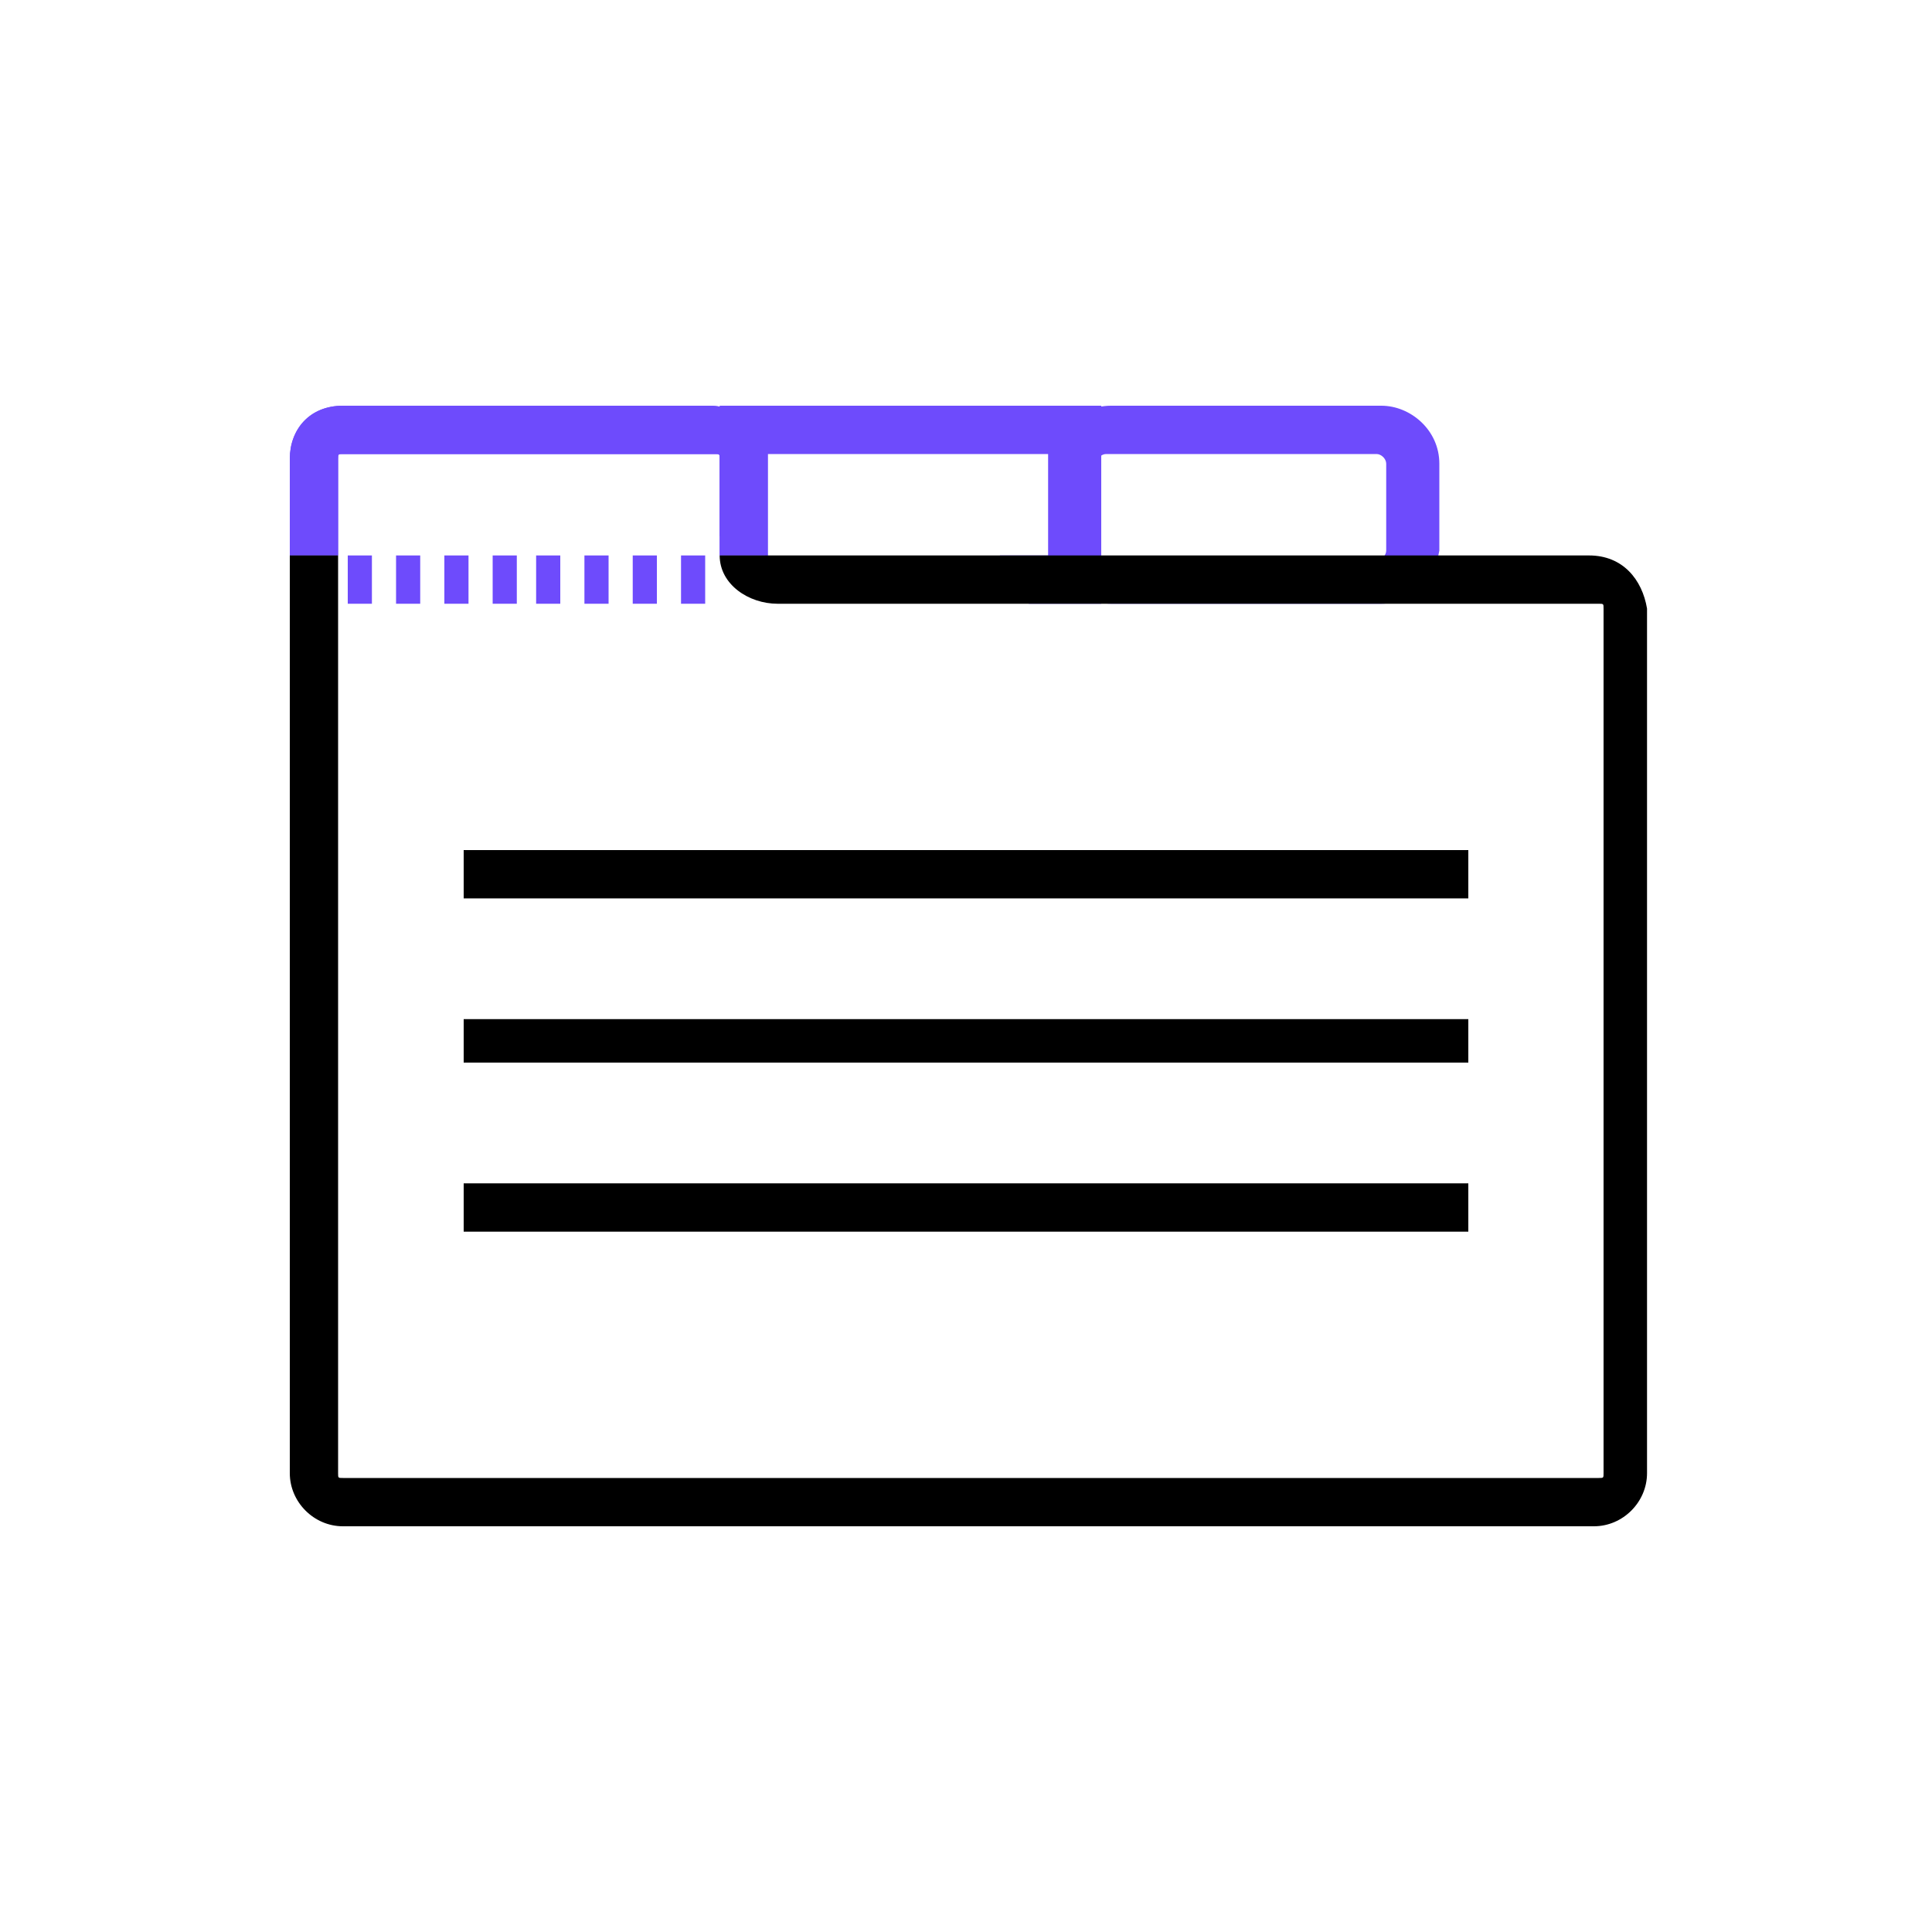
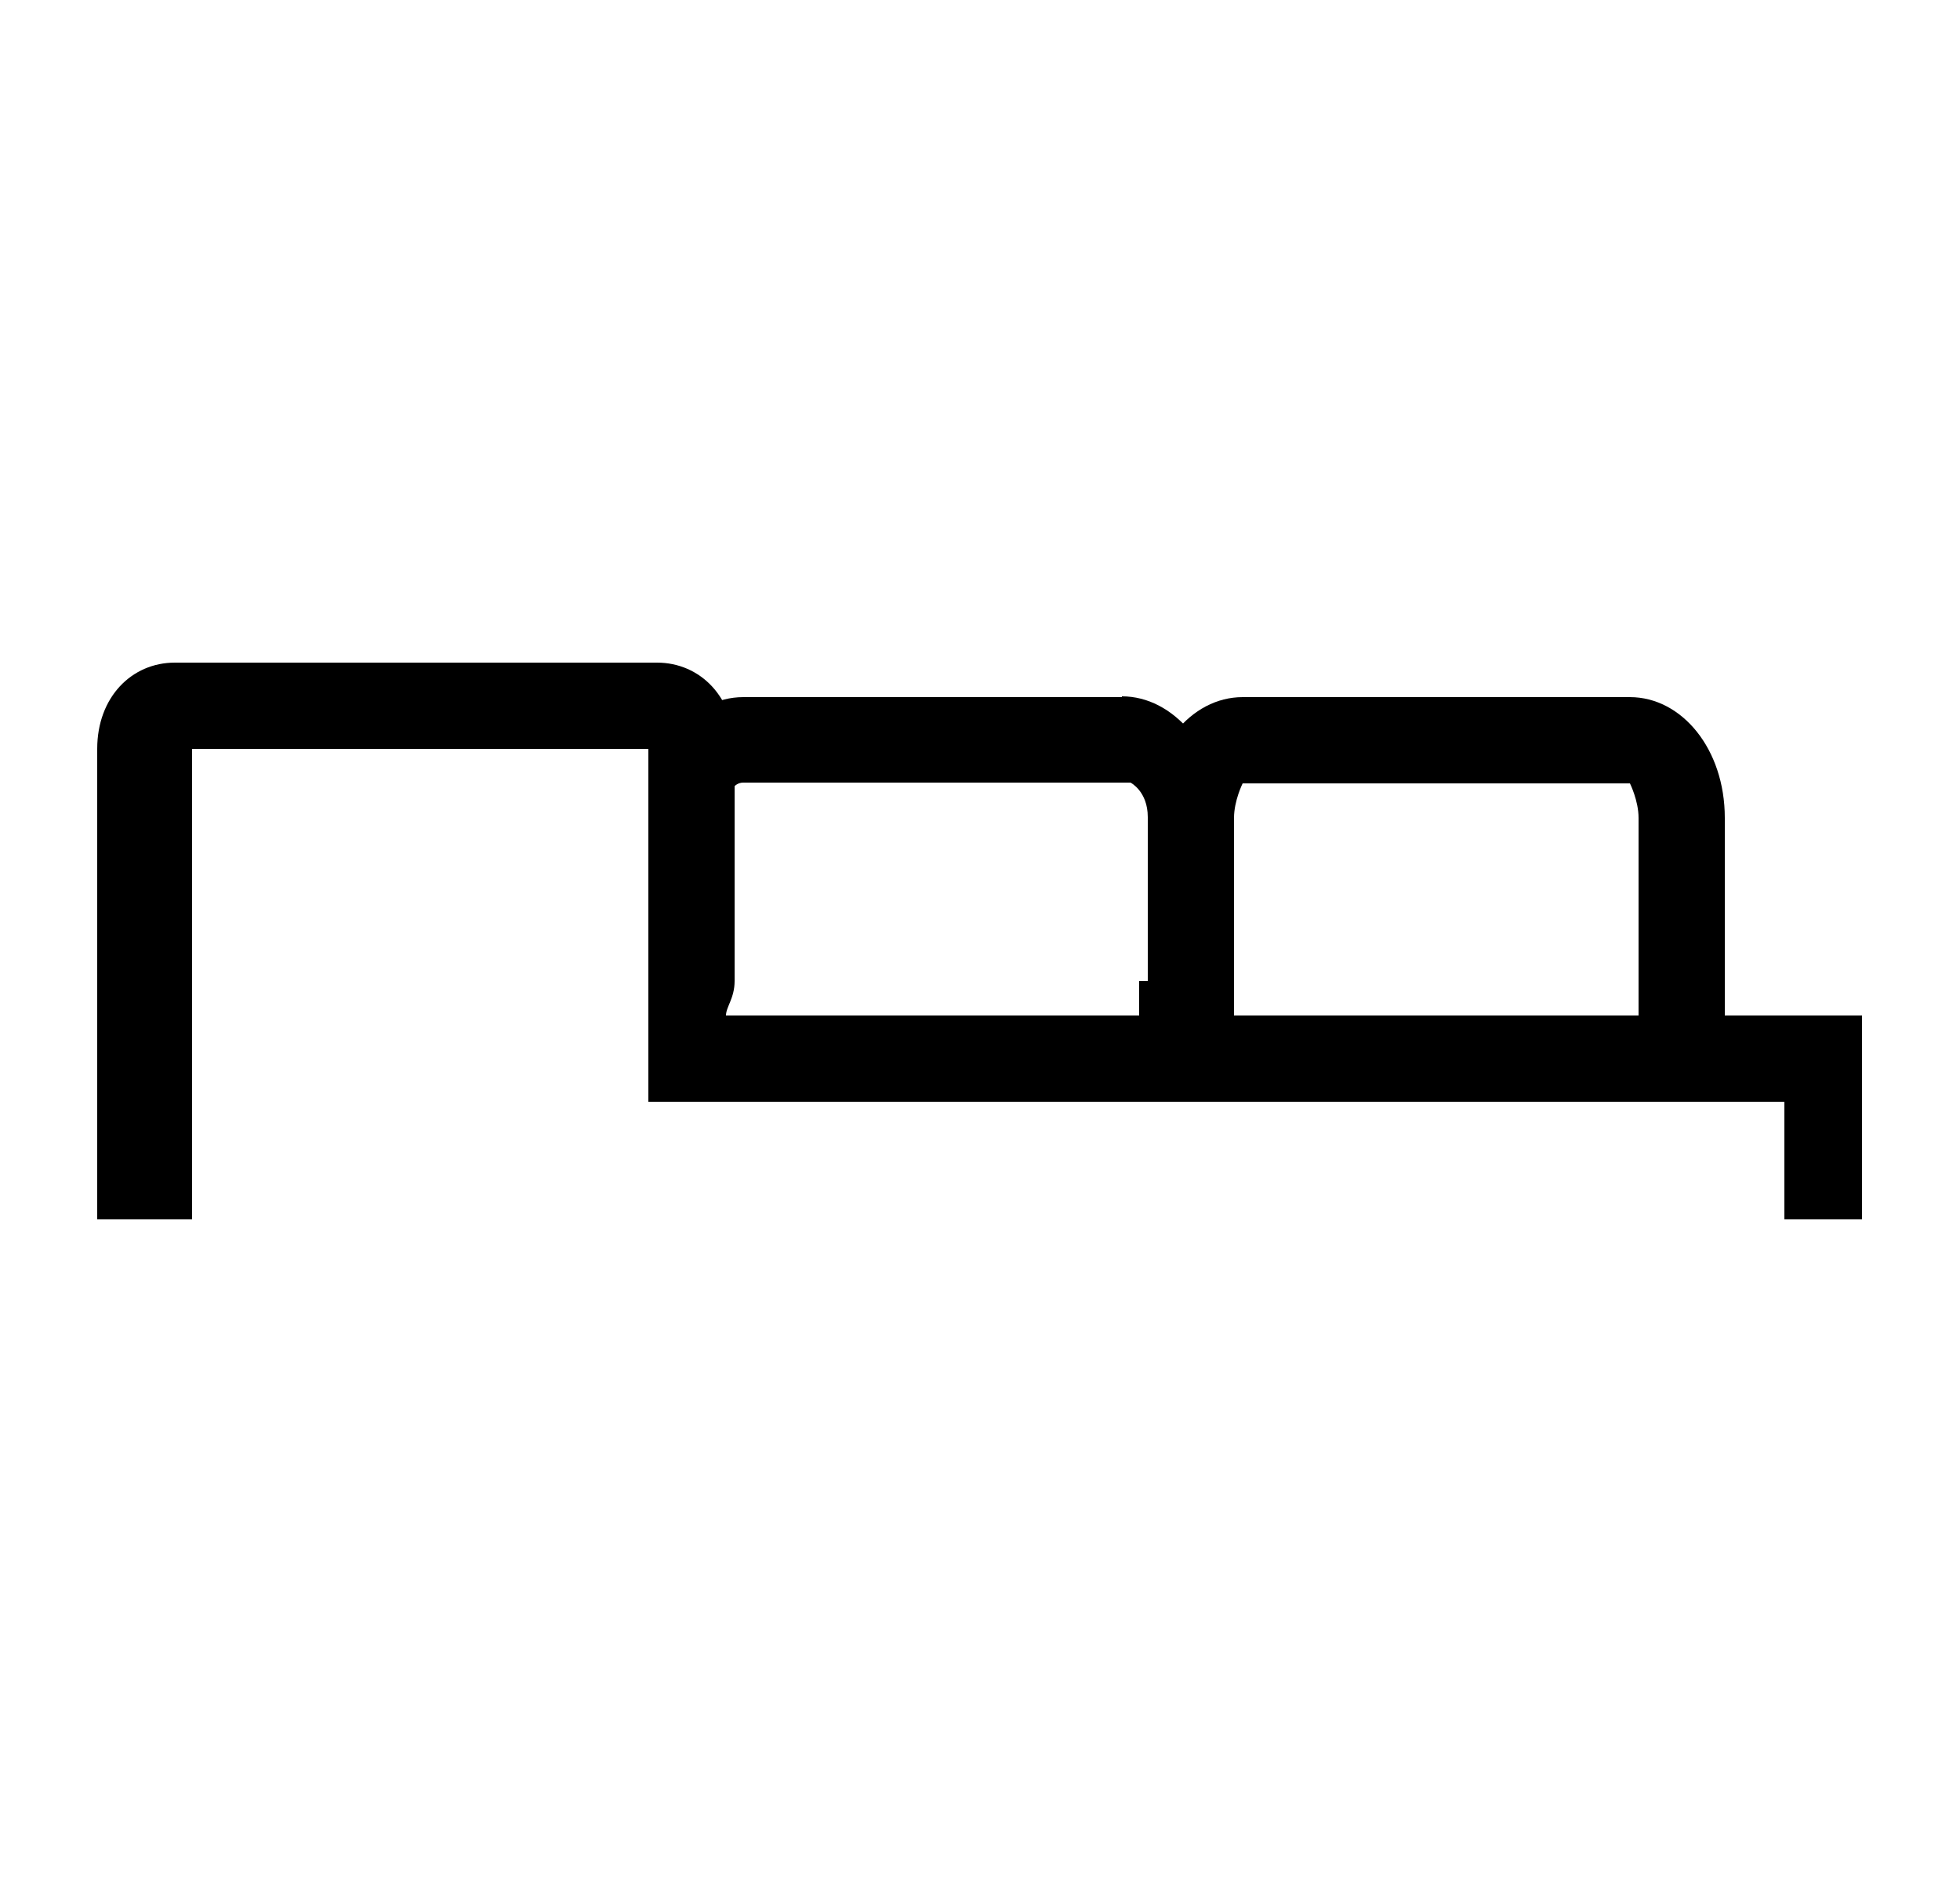
- <svg xmlns="http://www.w3.org/2000/svg" xml:space="preserve" id="Layer_1" x="0" y="0" style="enable-background:new 0 0 40 40" version="1.1" viewBox="0 0 40 40">
-   <style>.st0{fill:#6e4bfc}</style>
-   <path d="M14.9 8.4v2.7c.3.1.6.2.9.4 0-.1.1.1.1.1V9.4h5.8v2.1h-1c.3.3.4.6.6 1h1.5V8.4h-7.9z" class="st0" />
-   <path d="M28.6 12.5H23c-.6 0-1.2-.5-1.2-1.2V9.6c0-.6.5-1.2 1.2-1.2h5.6c.6 0 1.2.5 1.2 1.2v1.8c-.1.6-.6 1.1-1.2 1.1zm-5.7-3.1c-.1 0-.2.1-.2.2v1.8c0 .1.1.2.2.2h5.6c.1 0 .2-.1.2-.2V9.6c0-.1-.1-.2-.2-.2h-5.6zM7 11.5v-2c0-.1 0-.1.1-.1h7.7c.1 0 .1 0 .1.1v2h1s-.1 0-.1-.1V9.5c0-.6-.5-1.1-1.1-1.1H7.1c-.7 0-1.1.5-1.1 1.1v2h1z" class="st0" />
-   <path d="M7 11.5v-2c0-.1 0-.1.1-.1h7.7c.1 0 .1 0 .1.1v2h1s-.1 0-.1-.1V9.5c0-.6-.5-1.1-1.1-1.1H7.1c-.7 0-1.1.5-1.1 1.1v2h1z" class="st0" />
-   <path d="M30.4 17.6H9.6v1h20.8zM30.4 21.1H9.6v.9h20.8zM30.4 24.5H9.6v1h20.8z" />
-   <path d="M32.9 11.5h-18c0 .6.6 1 1.2 1h17c.1 0 .1 0 .1.1v17.9c0 .1 0 .1-.1.1h-26c-.1 0-.1 0-.1-.1v-19H6v19c0 .6.5 1.1 1.1 1.1H33c.6 0 1.1-.5 1.1-1.1V12.6c-.1-.6-.5-1.1-1.2-1.1z" />
-   <path d="M14.6 12.5h-.5v-1h.5v1zm-1 0h-.5v-1h.5v1zm-1 0h-.5v-1h.5v1zm-1 0h-.5v-1h.5v1zm-.9 0h-.5v-1h.5v1zm-1 0h-.5v-1h.5v1zm-1 0h-.5v-1h.5v1zm-1 0h-.5v-1h.5v1z" class="st0" />
+ <svg xmlns="http://www.w3.org/2000/svg" id="Layer_1" data-name="Layer 1" viewBox="0 0 25 24">
+   <defs>
+     <style>.cls-1{fill:currentColor}</style>
+   </defs>
+   <path d="M14.31 8.89H9.48c-.66 0-1.21.66-1.21 1.54v3.62h6.15c.66 0 1.21-.66 1.21-1.54v-2.09c-.11-.88-.66-1.54-1.32-1.54Zm.22 3.62v1.1h-1.98v-.66H9.26v-2.53c0-.33.11-.44.22-.44h4.94s.22.11.22.44v2.09h-.11Z" class="cls-1" />
+   <path d="M20.79 9.99s.11.22.11.44v2.53h-5.16v-2.53c0-.22.11-.44.11-.44h4.94m0-1.1h-4.94c-.66 0-1.21.66-1.21 1.54v3.62H22v-3.62c0-.88-.55-1.54-1.21-1.54Z" class="cls-1" />
+   <path d="M2.45 15.55v-6h5.82v4.5h14.49v1.5h.99v-2.6H9.26c0-.11.11-.22.11-.44V9.55c0-.66-.44-1.1-.99-1.1H2.23c-.55 0-.99.44-.99 1.1v6h1.21Z" class="cls-1" />
</svg>
